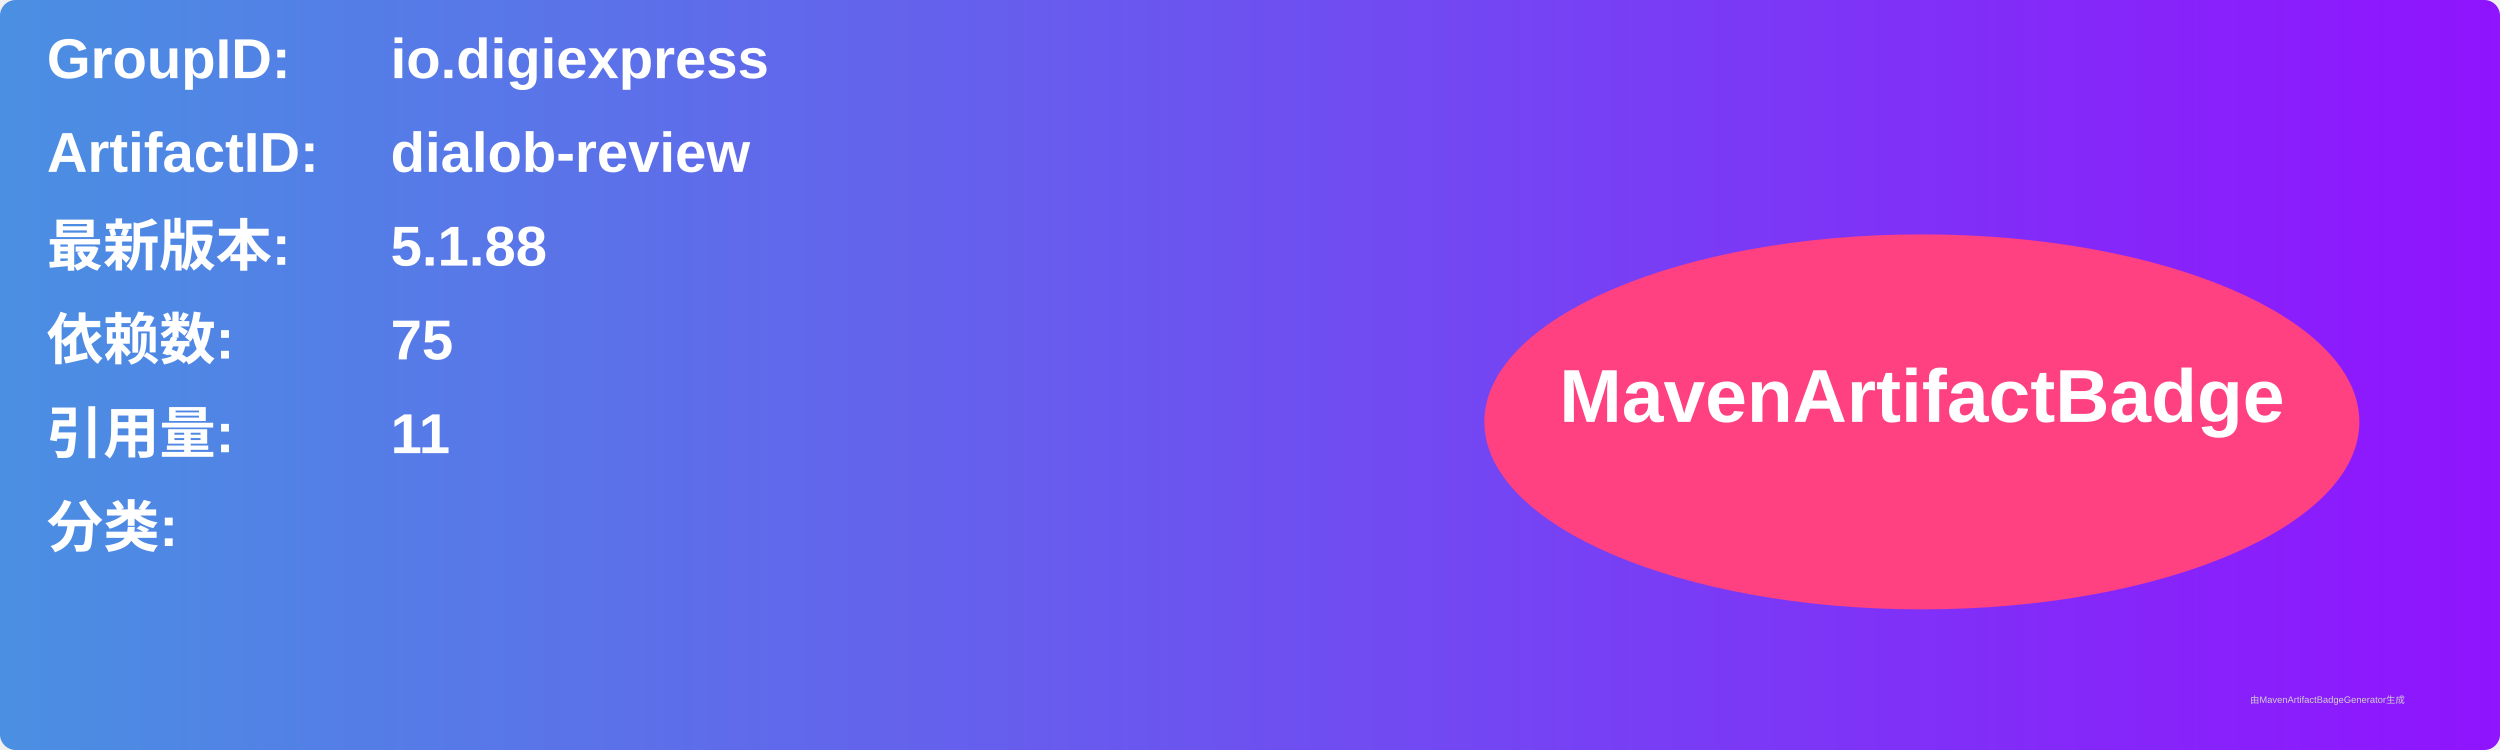
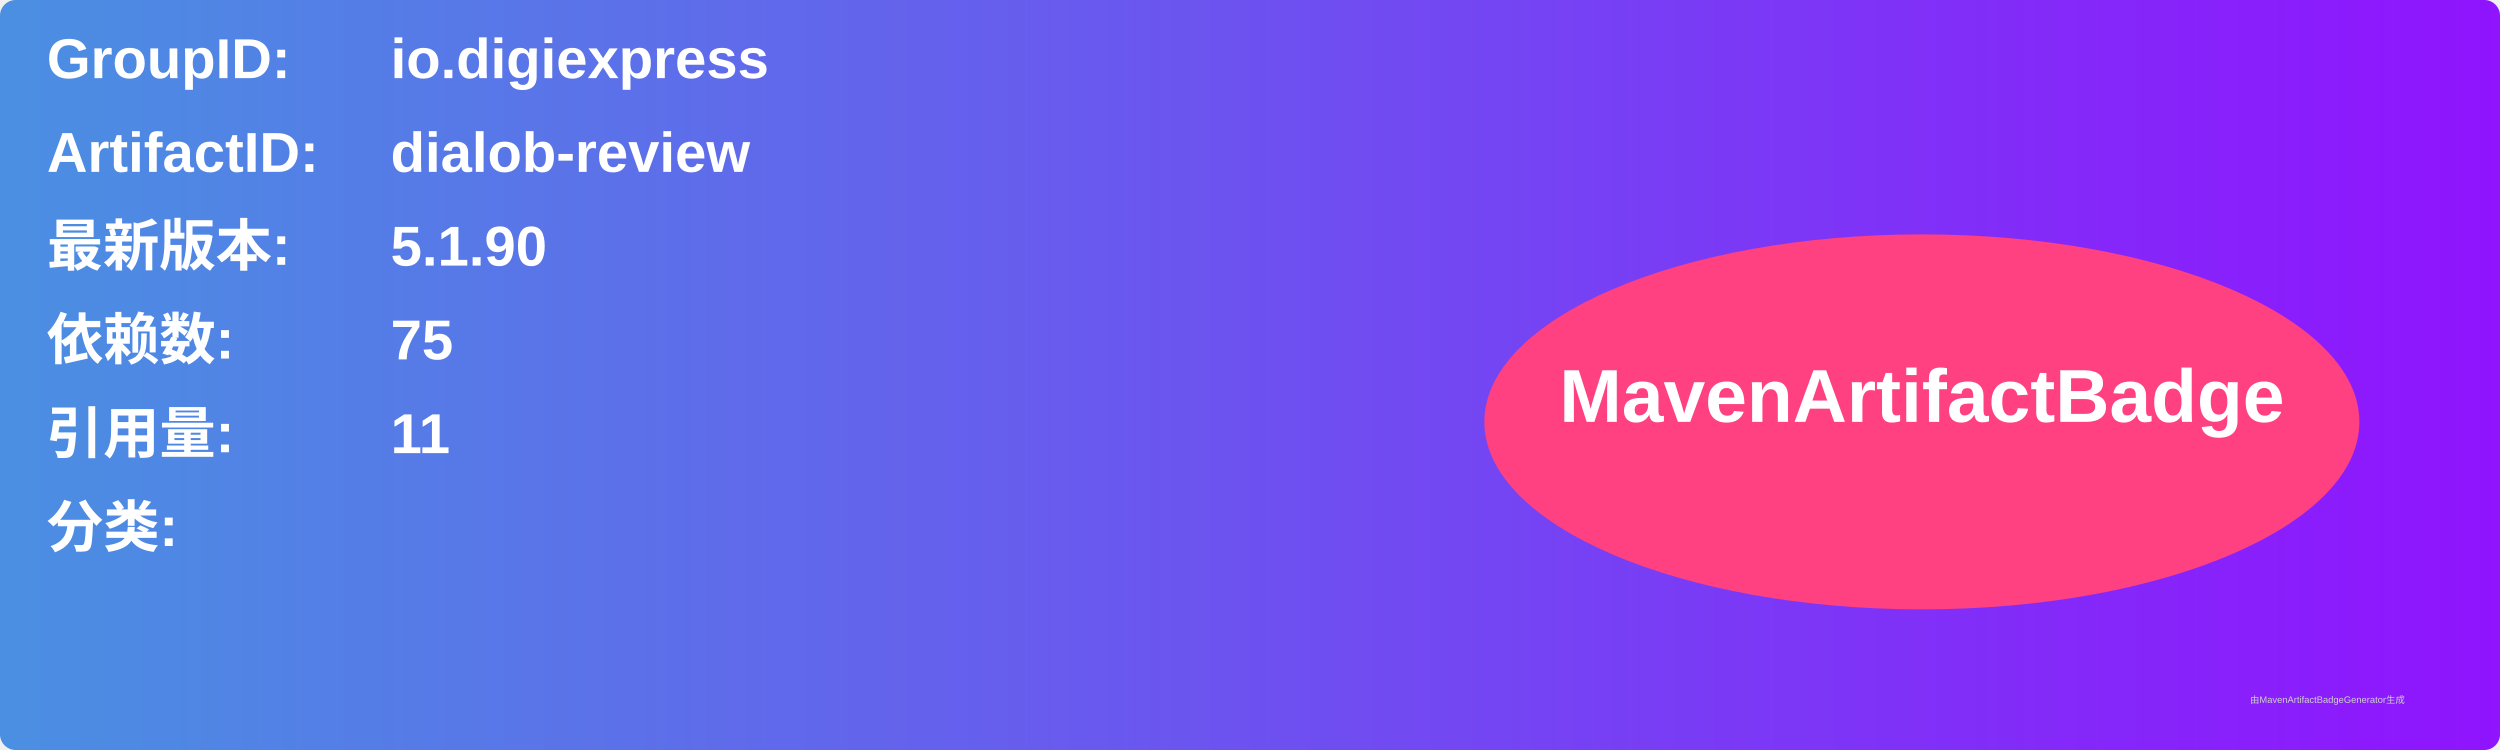
<svg xmlns="http://www.w3.org/2000/svg" width="800" height="240" viewBox="0 0 800 240">
  <linearGradient id="grad" x1="0%" y1="0%" x2="100%" y2="0%">
    <stop offset="0%" stop-color="#4a90e2" />
    <stop offset="100%" stop-color="#9013fe" />
  </linearGradient>
  <rect width="100%" height="100%" rx="5" ry="5" fill="url(#grad)" />
  <g transform="translate(15, 15)">
    <text x="0" y="10" font-family="Arial" font-size="18" fill="white" font-weight="bold" width="260">GroupID:</text>
    <text x="110" y="10" font-family="Arial" font-size="18" fill="white" font-weight="bold" width="460">io.digiexpress</text>
    <text x="0" y="40" font-family="Arial" font-size="18" fill="white" font-weight="bold" width="260">ArtifactID:</text>
    <text x="110" y="40" font-family="Arial" font-size="18" fill="white" font-weight="bold" width="460">dialob-review</text>
    <text x="0" y="70" font-family="Arial" font-size="18" fill="white" font-weight="bold">最新版本:</text>
    <text x="110" y="70" font-family="Arial" font-size="18" fill="white" font-weight="bold">
-       <tspan font-weight="bold">5.1.88</tspan>
+       <tspan font-weight="bold">5.1.90</tspan>
    </text>
    <text x="0" y="100" font-family="Arial" font-size="18" fill="white" font-weight="bold">依赖数: </text>
    <text x="110" y="100" font-family="Arial" font-size="18" fill="white">
      <tspan font-weight="bold">75</tspan>
    </text>
    <text x="0" y="130" font-family="Arial" font-size="18" fill="white" font-weight="bold">引用量: </text>
    <text x="110" y="130" font-family="Arial" font-size="18" fill="white">
      <tspan font-weight="bold">11</tspan>
    </text>
    <text x="0" y="160" font-family="Arial" font-size="18" fill="white" font-weight="bold">分类:</text>
    <text x="10" y="190" font-family="Arial" font-size="10" fill="white">
      <tspan font-weight="bold" />
    </text>
    <ellipse cx="600" cy="120" rx="140" ry="60" fill="#ff4081" />
    <text x="600" y="120" text-anchor="middle" font-family="Arial" font-size="24" fill="white" font-weight="bold">MavenArtifactBadge</text>
  </g>
  <text x="720" y="225" font-family="Arial" font-size="3" fill="#d0d0d0">由MavenArtifactBadgeGenerator生成</text>
</svg>
